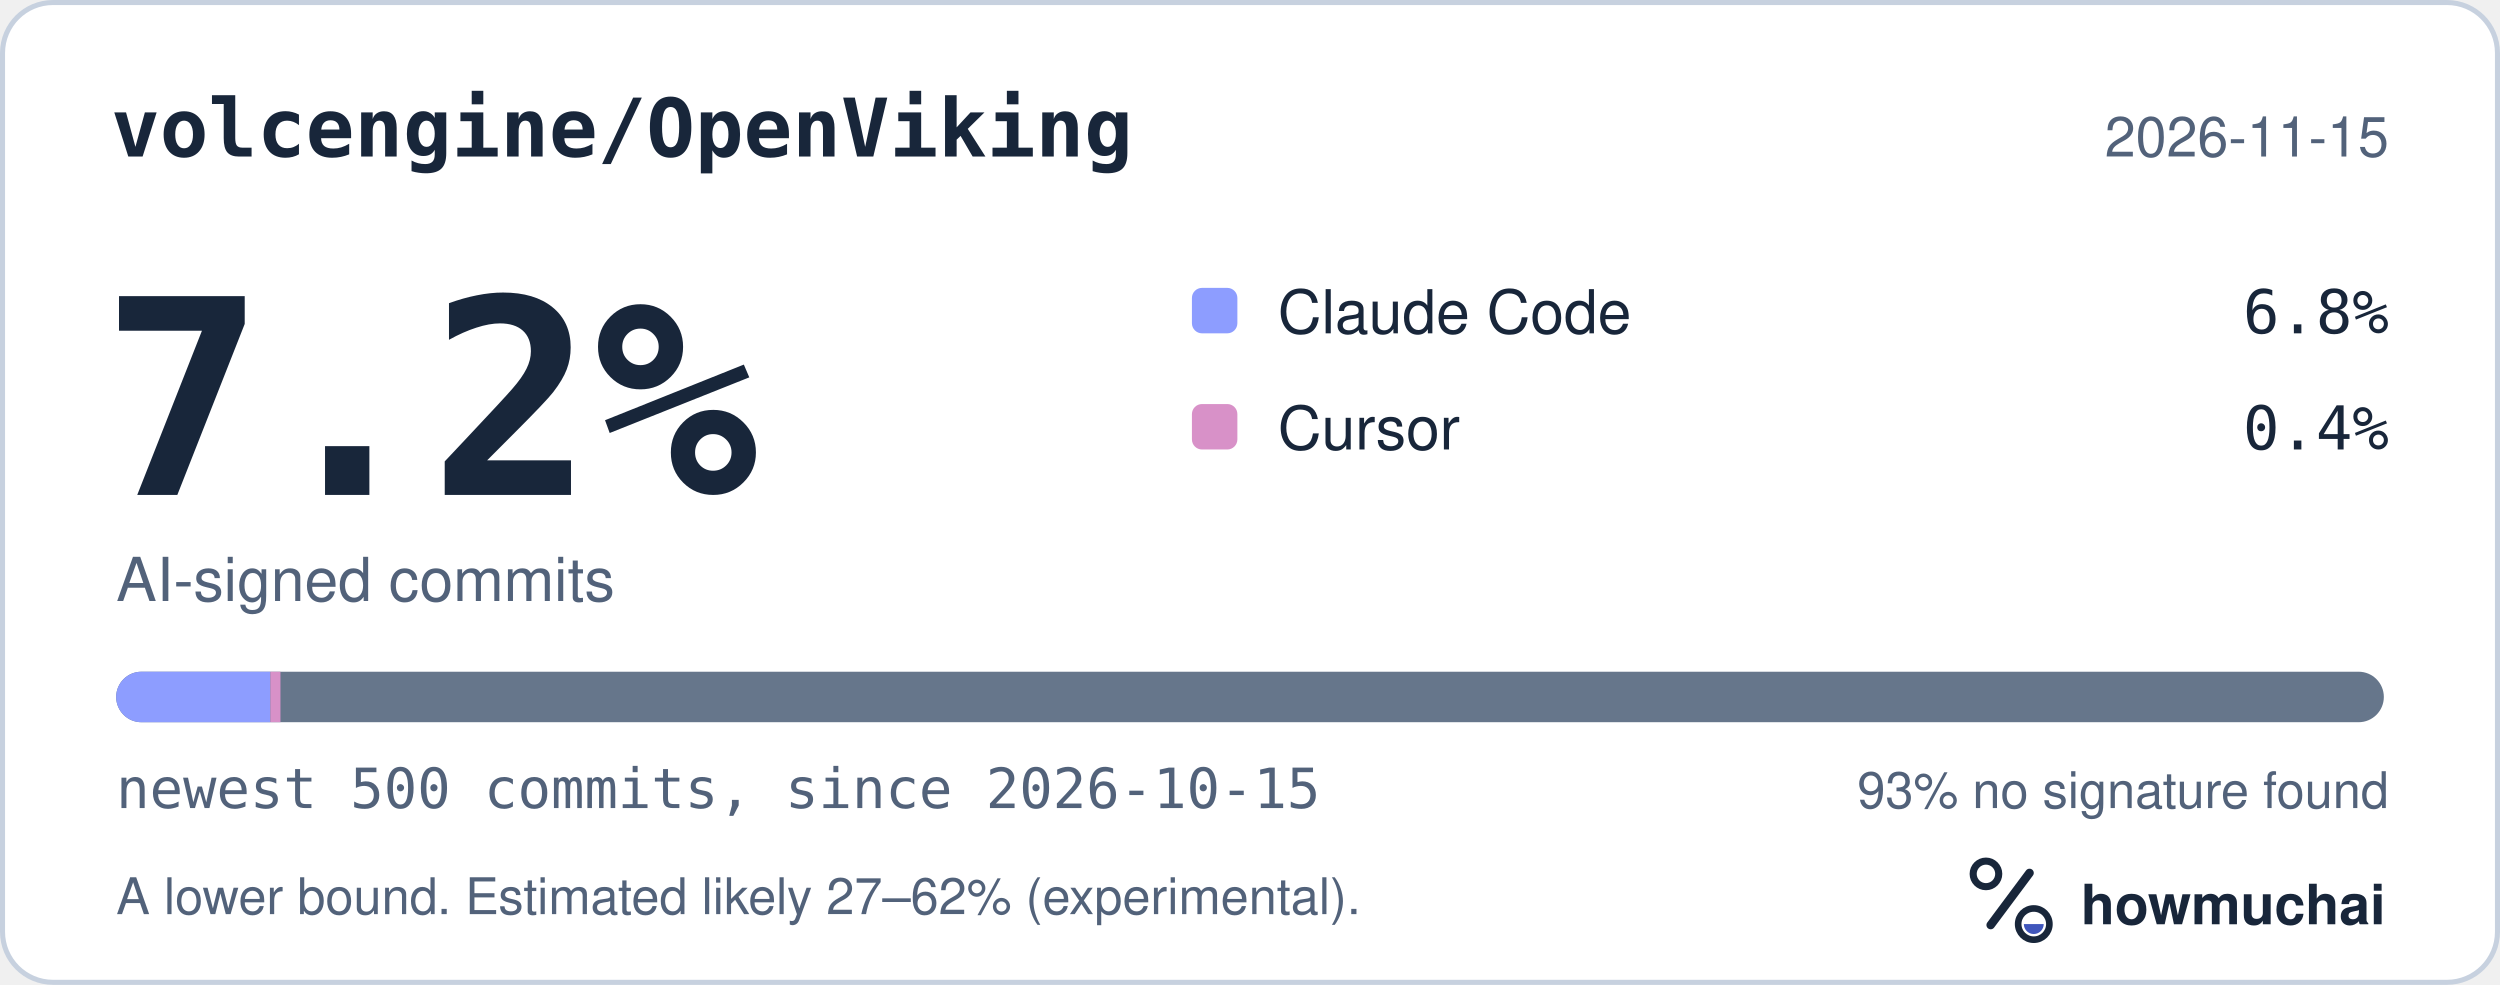
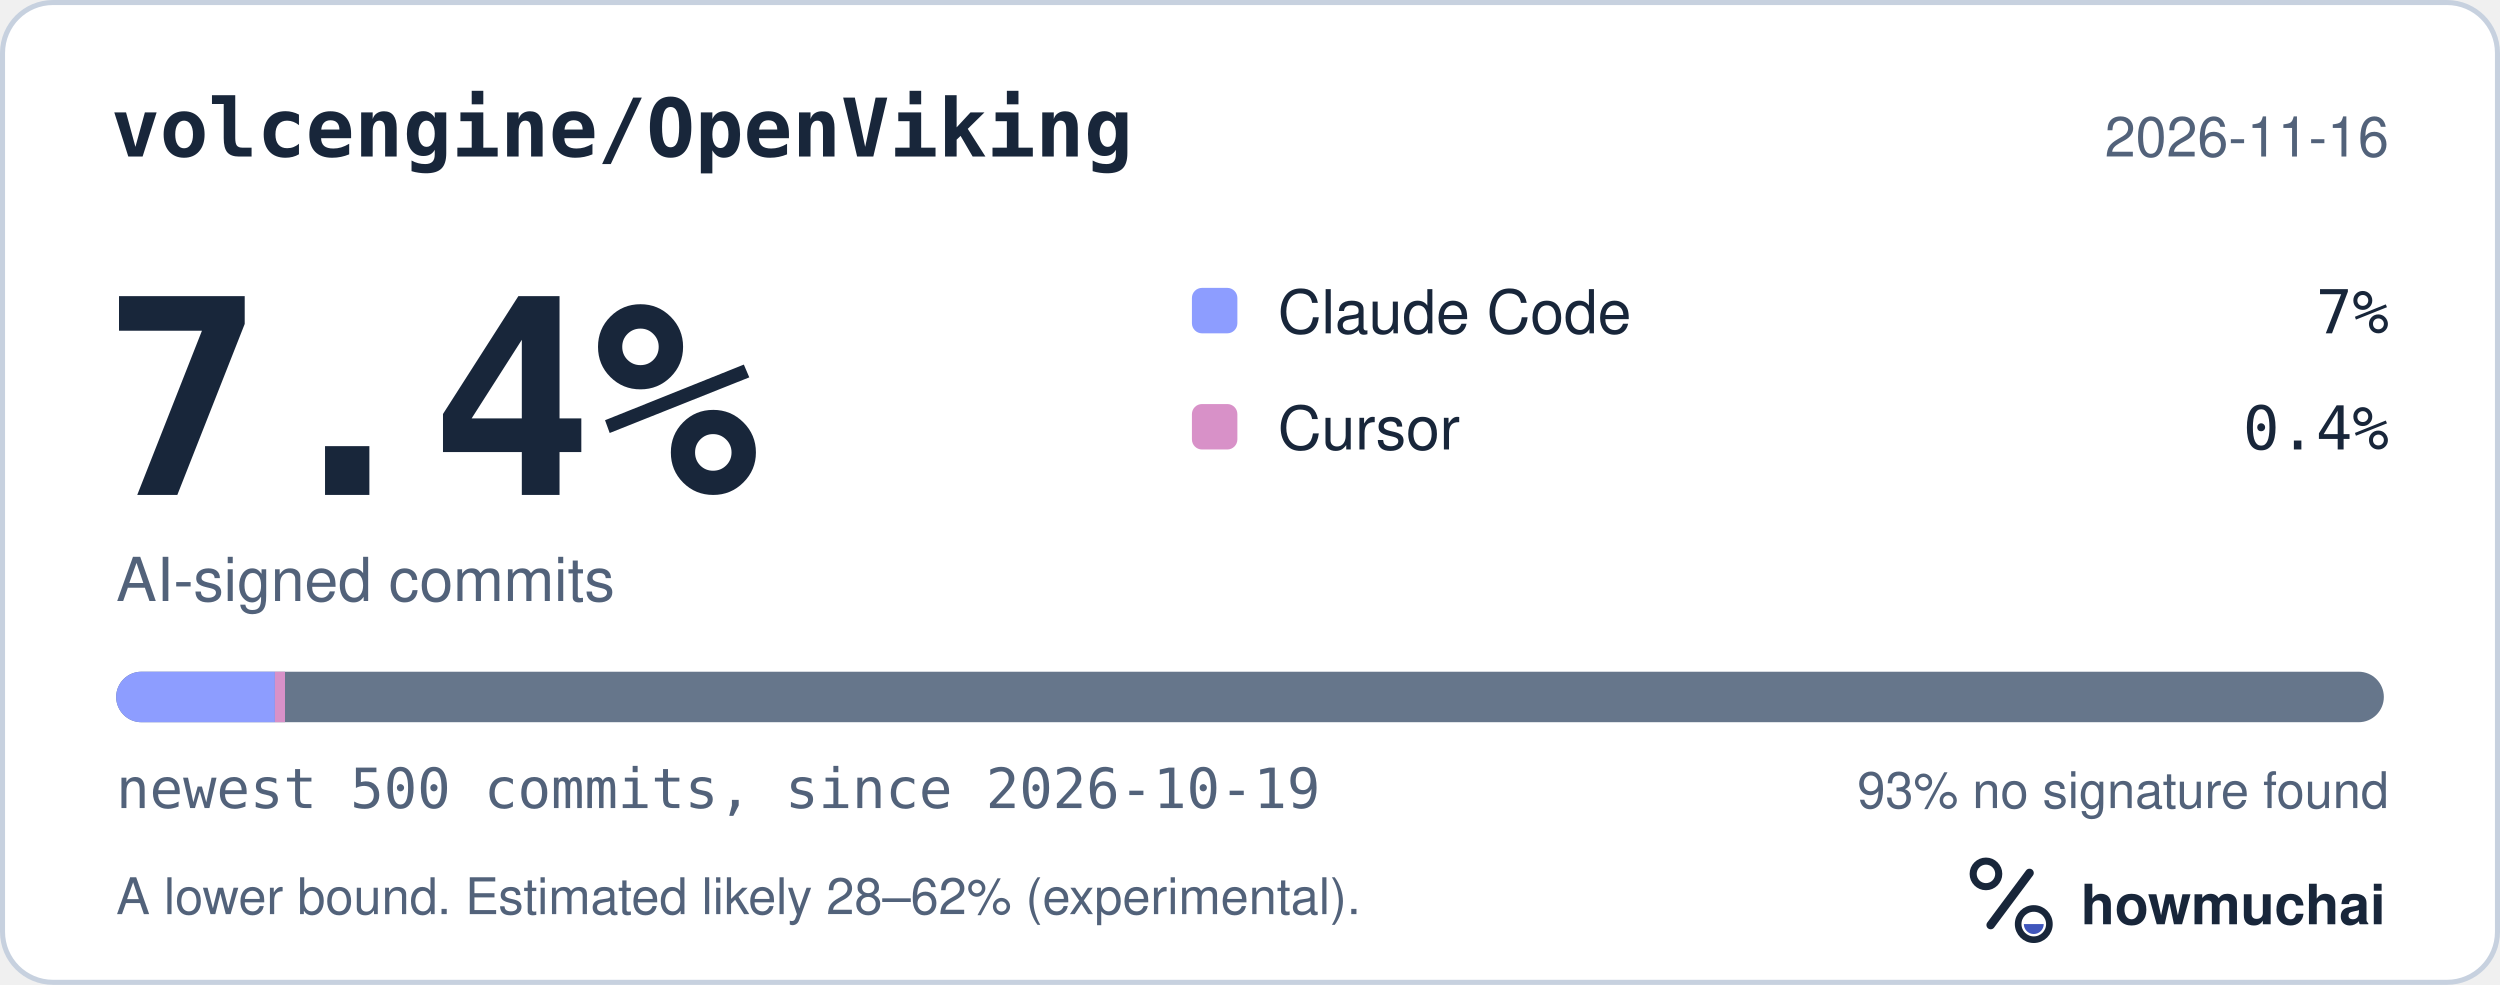
<svg xmlns="http://www.w3.org/2000/svg" width="495" height="195" viewBox="0 0 495 195" role="img" aria-labelledby="hm-t hm-d">
  <rect x="0.5" y="0.5" width="494" height="194" rx="10" fill="#FFFFFF" stroke="#C7D1DF" />
  <text x="22" y="31" fill="#18263A" font-family="ui-monospace, SF Mono, Menlo, Consolas, IBM Plex Mono, monospace" font-size="16" font-weight="600">volcengine/OpenViking</text>
-   <text x="473" y="31" fill="#52627A" font-family="-apple-system, BlinkMacSystemFont, Segoe UI, Helvetica, Arial, Fira Sans, sans-serif" font-size="11" text-anchor="end">2026-11-15</text>
-   <text x="20" y="98" fill="#18263A" font-family="ui-monospace, SF Mono, Menlo, Consolas, IBM Plex Mono, monospace" font-size="54" font-weight="700">7.2%</text>
+   <text x="473" y="31" fill="#52627A" font-family="-apple-system, BlinkMacSystemFont, Segoe UI, Helvetica, Arial, Fira Sans, sans-serif" font-size="11" text-anchor="end">2026-11-16</text>
+   <text x="20" y="98" fill="#18263A" font-family="ui-monospace, SF Mono, Menlo, Consolas, IBM Plex Mono, monospace" font-size="54" font-weight="700">7.4%</text>
  <text x="23" y="119" fill="#52627A" font-family="-apple-system, BlinkMacSystemFont, Segoe UI, Helvetica, Arial, Fira Sans, sans-serif" font-size="12">AI-signed commits</text>
  <rect x="236" y="57" width="9" height="9" rx="2" fill="#8D9DFF" />
  <text x="253" y="66" fill="#18263A" font-family="-apple-system, BlinkMacSystemFont, Segoe UI, Helvetica, Arial, Fira Sans, sans-serif" font-size="12">Claude Code</text>
-   <text x="473" y="66" fill="#18263A" font-family="ui-monospace, SF Mono, Menlo, Consolas, IBM Plex Mono, monospace" font-size="12" text-anchor="end">6.8%</text>
+   <text x="473" y="66" fill="#18263A" font-family="ui-monospace, SF Mono, Menlo, Consolas, IBM Plex Mono, monospace" font-size="12" text-anchor="end">7%</text>
  <rect x="236" y="80" width="9" height="9" rx="2" fill="#D891C8" />
  <text x="253" y="89" fill="#18263A" font-family="-apple-system, BlinkMacSystemFont, Segoe UI, Helvetica, Arial, Fira Sans, sans-serif" font-size="12">Cursor</text>
  <text x="473" y="89" fill="#18263A" font-family="ui-monospace, SF Mono, Menlo, Consolas, IBM Plex Mono, monospace" font-size="12" text-anchor="end">0.4%</text>
  <defs>
    <clipPath id="hm-bar">
      <rect x="23" y="133" width="449" height="10" rx="5" />
    </clipPath>
  </defs>
  <rect x="23" y="133" width="449" height="10" rx="5" fill="#66768B" />
  <g clip-path="url(#hm-bar)">
-     <rect x="23.00" y="133" width="30.53" height="10" fill="#8D9DFF" />
-     <rect x="53.53" y="133" width="2.00" height="10" fill="#D891C8" />
+     <rect x="23.00" y="133" width="31.43" height="10" fill="#8D9DFF" />
+     <rect x="54.43" y="133" width="2.00" height="10" fill="#D891C8" />
  </g>
-   <text x="23" y="160" fill="#52627A" font-family="ui-monospace, SF Mono, Menlo, Consolas, IBM Plex Mono, monospace" font-size="11">newest 500 commits, since 2026-10-15</text>
+   <text x="23" y="160" fill="#52627A" font-family="ui-monospace, SF Mono, Menlo, Consolas, IBM Plex Mono, monospace" font-size="11">newest 500 commits, since 2026-10-19</text>
  <text x="473" y="160" fill="#52627A" font-family="-apple-system, BlinkMacSystemFont, Segoe UI, Helvetica, Arial, Fira Sans, sans-serif" font-size="10" text-anchor="end">93% no signature found</text>
-   <text x="23" y="181" fill="#52627A" font-family="-apple-system, BlinkMacSystemFont, Segoe UI, Helvetica, Arial, Fira Sans, sans-serif" font-size="10">A lower bound. Estimated likely 27–62% (experimental).</text>
+   <text x="23" y="181" fill="#52627A" font-family="-apple-system, BlinkMacSystemFont, Segoe UI, Helvetica, Arial, Fira Sans, sans-serif" font-size="10">A lower bound. Estimated likely 28–62% (experimental).</text>
  <g transform="translate(386 166) scale(0.046875)">
    <circle cx="154" cy="150" r="54" fill="none" stroke="#18263A" stroke-width="30" />
    <path d="M174 366 338 146" fill="none" stroke="#18263A" stroke-width="36" stroke-linecap="round" />
    <circle cx="356" cy="362" r="66" fill="none" stroke="#18263A" stroke-width="28" />
    <path d="M314 362a42 42 0 0 0 84 0Z" fill="#4056BC" />
  </g>
  <text x="412" y="183" fill="#18263A" font-family="-apple-system, BlinkMacSystemFont, Segoe UI, Helvetica, Arial, Fira Sans, sans-serif" font-size="11" font-weight="650">howmuchai</text>
</svg>
